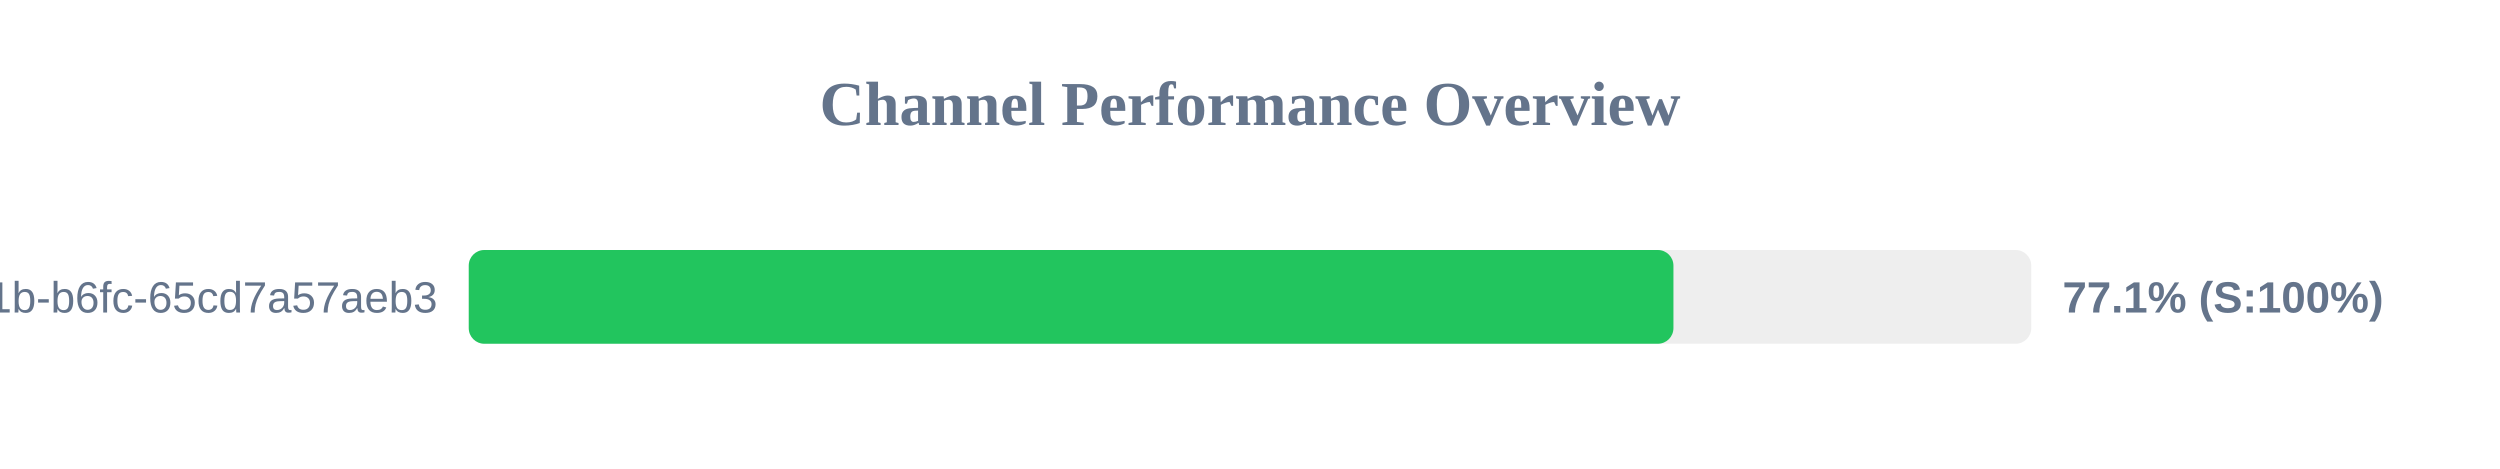
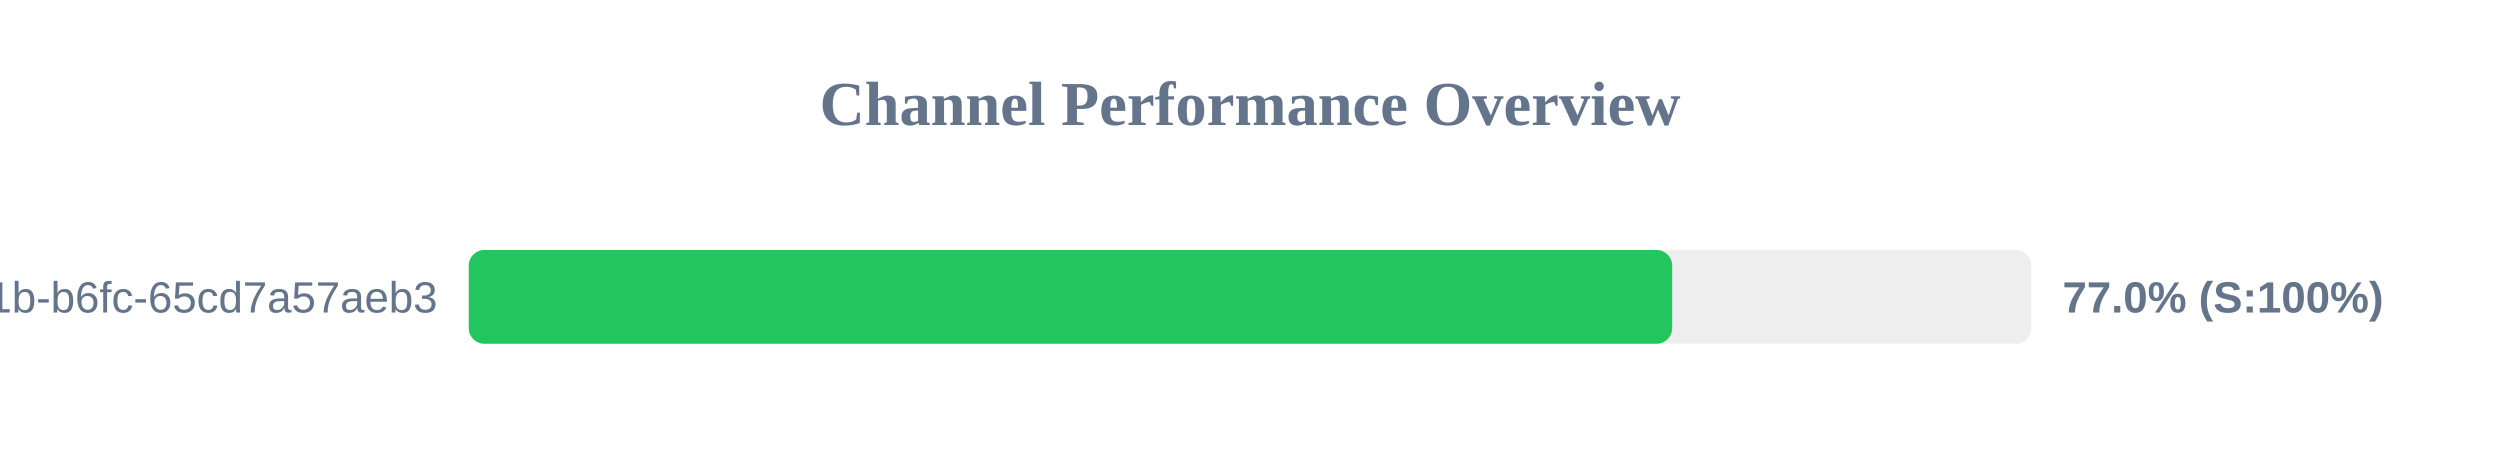
<svg xmlns="http://www.w3.org/2000/svg" width="800" height="150" version="1.1">
  <style>
        .row { font: 14px Arial; fill: #64748b; }
        .score { font: bold 14px Arial; fill: #64748b; }
    </style>
  <text x="400" y="40" text-anchor="middle" font-size="20px" font-weight="bold" fill="#64748b">Channel Performance Overview</text>
  <rect x="150" y="80" width="500" height="30" fill="#eee" rx="5" />
-   <rect x="150" y="80" width="385.5" height="30" fill="#22c55e" rx="5" />
+   <rect x="150" y="80" width="385.1" height="30" fill="#22c55e" rx="5" />
  <text x="140" y="100" text-anchor="end" class="row">?uuid=9c859345-959f-491b-b6fc-65cd7a57aeb3</text>
-   <text x="660" y="100" text-anchor="start" class="score">77.1% (S:100%)</text>
+   <text x="660" y="100" text-anchor="start" class="score">77.0% (S:100%)</text>
</svg>
